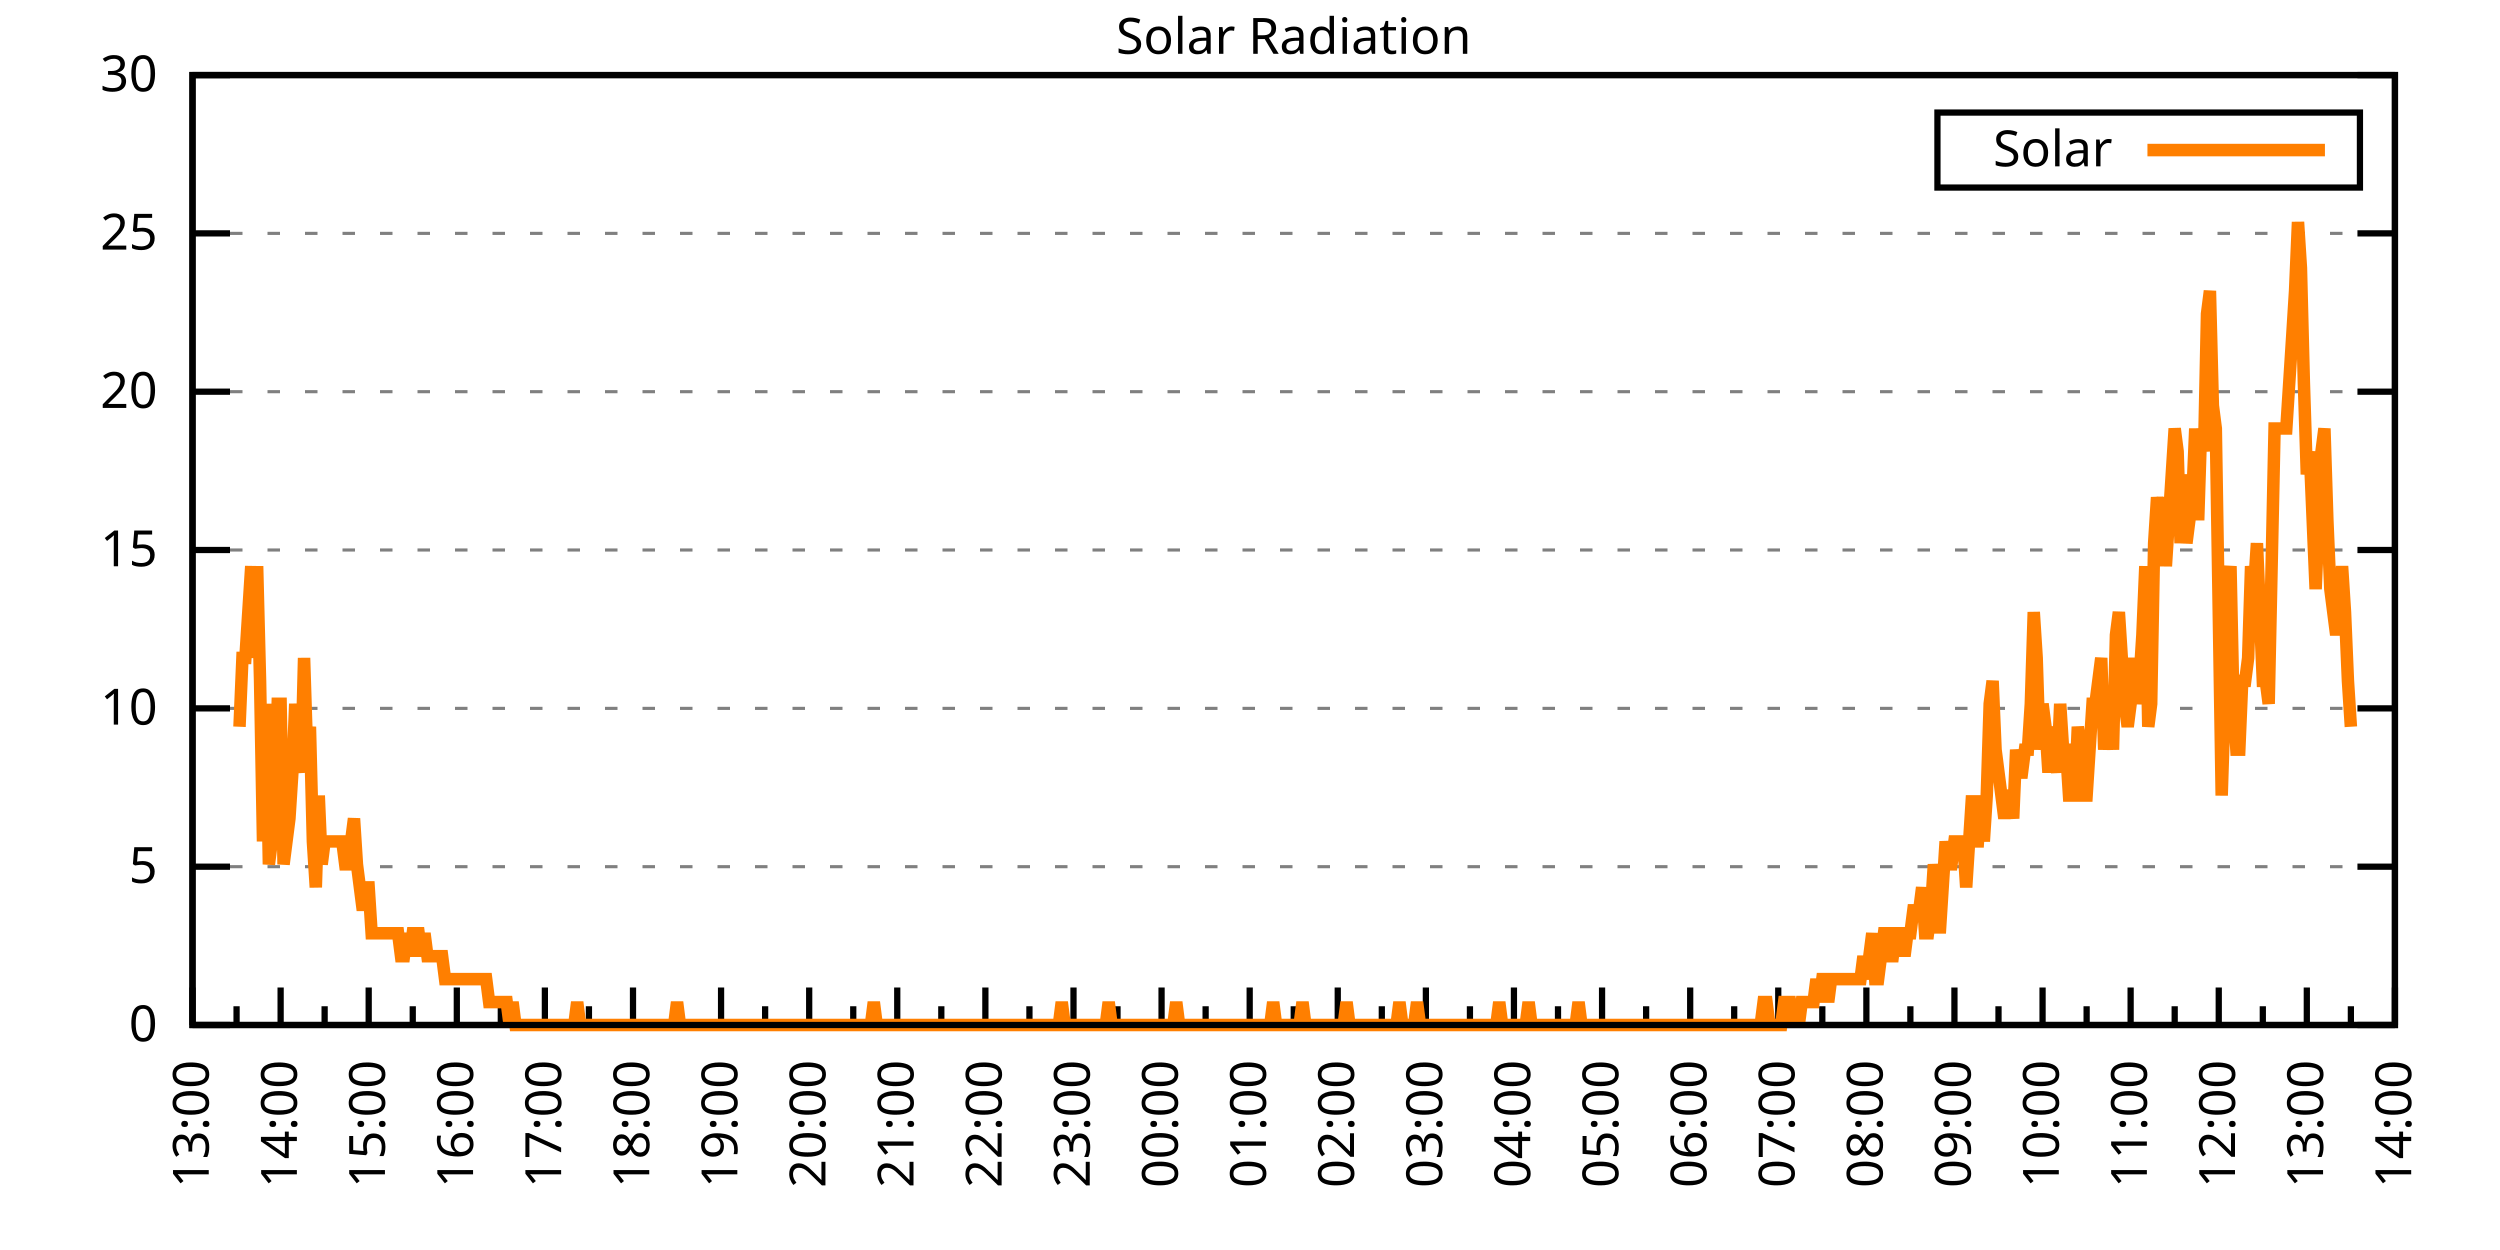
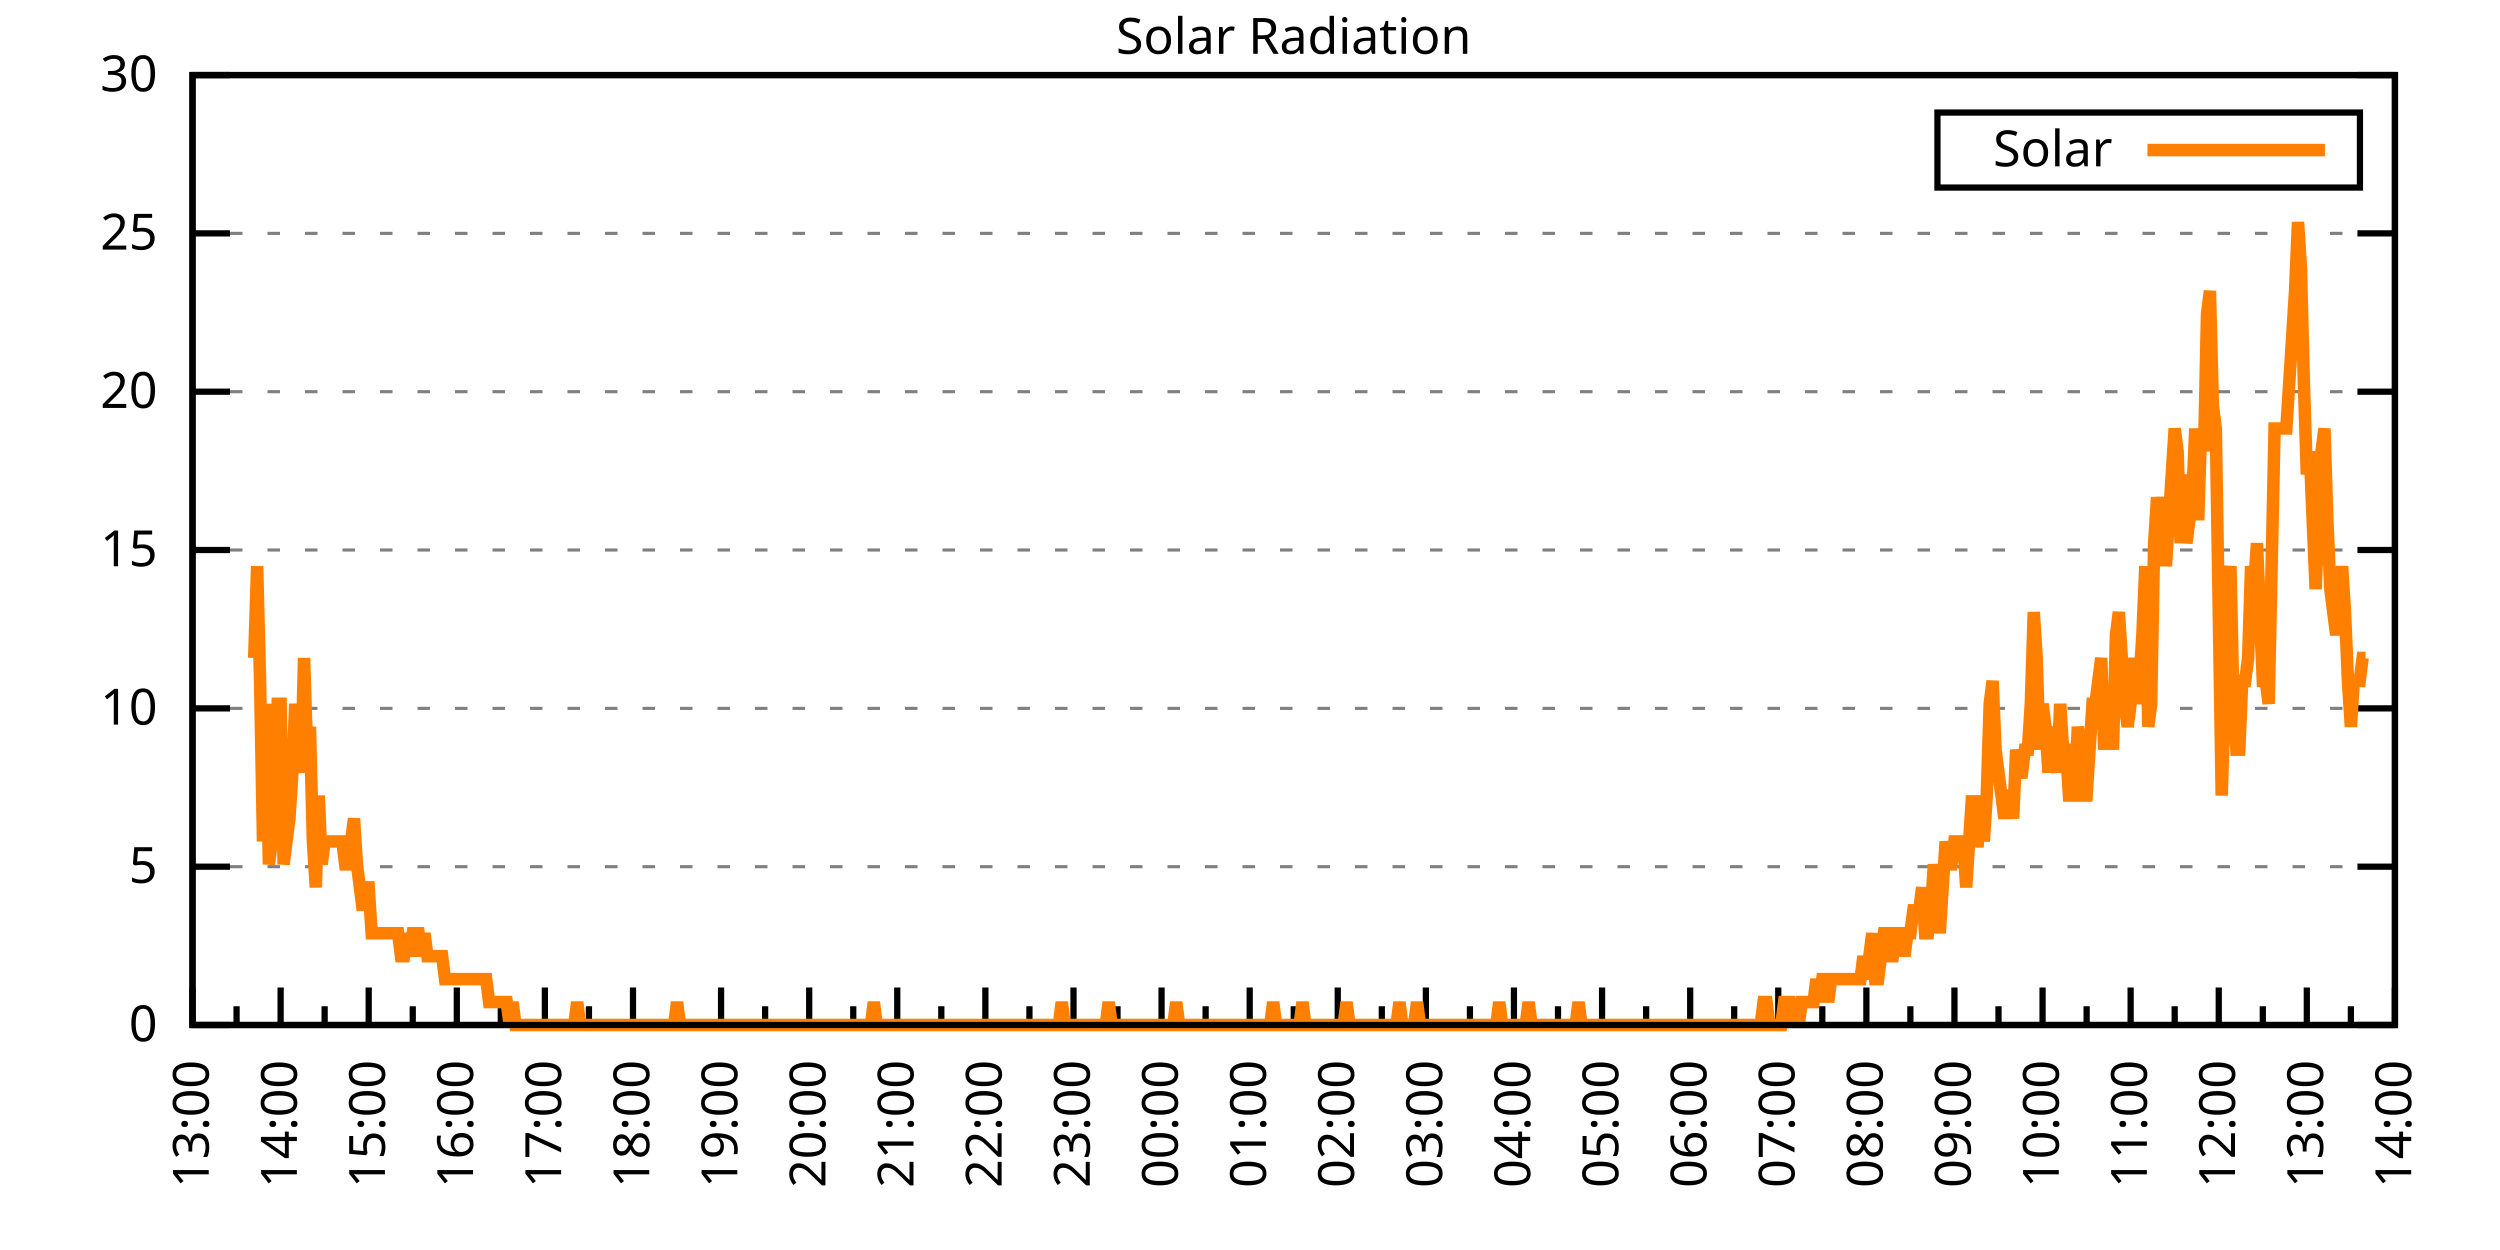
<svg xmlns="http://www.w3.org/2000/svg" xmlns:xlink="http://www.w3.org/1999/xlink" width="400" height="200" viewBox="0 0 400 200">
  <g id="gnuplot_canvas">
    <rect x="0" y="0" width="400" height="200" fill="none" />
    <defs>
      <circle id="gpDot" r="0.5" stroke-width="0.5" stroke="currentColor" />
      <path id="gpPt0" stroke-width="0.333" stroke="currentColor" d="M-1,0 h2 M0,-1 v2" />
      <path id="gpPt1" stroke-width="0.333" stroke="currentColor" d="M-1,-1 L1,1 M1,-1 L-1,1" />
      <path id="gpPt2" stroke-width="0.333" stroke="currentColor" d="M-1,0 L1,0 M0,-1 L0,1 M-1,-1 L1,1 M-1,1 L1,-1" />
      <rect id="gpPt3" stroke-width="0.333" stroke="currentColor" x="-1" y="-1" width="2" height="2" />
      <rect id="gpPt4" stroke-width="0.333" stroke="currentColor" fill="currentColor" x="-1" y="-1" width="2" height="2" />
      <circle id="gpPt5" stroke-width="0.333" stroke="currentColor" cx="0" cy="0" r="1" />
      <use xlink:href="#gpPt5" id="gpPt6" fill="currentColor" stroke="none" />
      <path id="gpPt7" stroke-width="0.333" stroke="currentColor" d="M0,-1.33 L-1.33,0.67 L1.33,0.67 z" />
      <use xlink:href="#gpPt7" id="gpPt8" fill="currentColor" stroke="none" />
      <use xlink:href="#gpPt7" id="gpPt9" stroke="currentColor" transform="rotate(180)" />
      <use xlink:href="#gpPt9" id="gpPt10" fill="currentColor" stroke="none" />
      <use xlink:href="#gpPt3" id="gpPt11" stroke="currentColor" transform="rotate(45)" />
      <use xlink:href="#gpPt11" id="gpPt12" fill="currentColor" stroke="none" />
      <path id="gpPt13" stroke-width="0.333" stroke="currentColor" d="M0,1.330 L1.265,0.411 L0.782,-1.067 L-0.782,-1.076 L-1.265,0.411 z" />
      <use xlink:href="#gpPt13" id="gpPt14" fill="currentColor" stroke="none" />
      <filter id="textbox" filterUnits="objectBoundingBox" x="0" y="0" height="1" width="1">
        <feFlood flood-color="white" flood-opacity="1" result="bgnd" />
        <feComposite in="SourceGraphic" in2="bgnd" operator="atop" />
      </filter>
      <filter id="greybox" filterUnits="objectBoundingBox" x="0" y="0" height="1" width="1">
        <feFlood flood-color="lightgrey" flood-opacity="1" result="grey" />
        <feComposite in="SourceGraphic" in2="grey" operator="atop" />
      </filter>
    </defs>
    <g fill="none" color="white" stroke="currentColor" stroke-width="1.00" stroke-linecap="butt" stroke-linejoin="miter">
</g>
    <g fill="none" color="black" stroke="currentColor" stroke-width="1.00" stroke-linecap="butt" stroke-linejoin="miter">
      <g stroke="none" shape-rendering="crispEdges">
        <polygon fill="rgb(255, 255, 255)" points="30.80,164.00 383.18,164.00 383.18,12.02 30.80,12.02 " />
      </g>
    </g>
    <g fill="none" color="black" stroke="currentColor" stroke-width="1.00" stroke-linecap="butt" stroke-linejoin="miter">
</g>
    <g fill="none" color="black" stroke="black" stroke-width="0.50" stroke-linecap="butt" stroke-linejoin="miter">
</g>
    <g fill="none" color="gray" stroke="currentColor" stroke-width="0.50" stroke-linecap="butt" stroke-linejoin="miter">
      <path stroke="gray" stroke-dasharray="2,4" class="gridline" d="M30.80,164.00 L383.19,164.00  " />
    </g>
    <g fill="none" color="gray" stroke="gray" stroke-width="1.00" stroke-linecap="butt" stroke-linejoin="miter">
</g>
    <g fill="none" color="black" stroke="currentColor" stroke-width="1.00" stroke-linecap="butt" stroke-linejoin="miter">
      <path stroke="black" d="M30.80,164.00 L36.80,164.00 M383.19,164.00 L377.19,164.00  " />
      <g transform="translate(25.20,166.60)" stroke="none" fill="black" font-family="Sans" font-size="8.00" text-anchor="end">
        <text>
          <tspan font-family="Sans"> 0</tspan>
        </text>
      </g>
    </g>
    <g fill="none" color="black" stroke="currentColor" stroke-width="1.00" stroke-linecap="butt" stroke-linejoin="miter">
</g>
    <g fill="none" color="black" stroke="black" stroke-width="0.50" stroke-linecap="butt" stroke-linejoin="miter">
</g>
    <g fill="none" color="gray" stroke="currentColor" stroke-width="0.50" stroke-linecap="butt" stroke-linejoin="miter">
      <path stroke="gray" stroke-dasharray="2,4" class="gridline" d="M30.80,138.67 L383.19,138.67  " />
    </g>
    <g fill="none" color="gray" stroke="gray" stroke-width="1.00" stroke-linecap="butt" stroke-linejoin="miter">
</g>
    <g fill="none" color="black" stroke="currentColor" stroke-width="1.00" stroke-linecap="butt" stroke-linejoin="miter">
      <path stroke="black" d="M30.80,138.67 L36.80,138.67 M383.19,138.67 L377.19,138.67  " />
      <g transform="translate(25.20,141.27)" stroke="none" fill="black" font-family="Sans" font-size="8.00" text-anchor="end">
        <text>
          <tspan font-family="Sans"> 5</tspan>
        </text>
      </g>
    </g>
    <g fill="none" color="black" stroke="currentColor" stroke-width="1.00" stroke-linecap="butt" stroke-linejoin="miter">
</g>
    <g fill="none" color="black" stroke="black" stroke-width="0.50" stroke-linecap="butt" stroke-linejoin="miter">
</g>
    <g fill="none" color="gray" stroke="currentColor" stroke-width="0.50" stroke-linecap="butt" stroke-linejoin="miter">
      <path stroke="gray" stroke-dasharray="2,4" class="gridline" d="M30.80,113.34 L383.19,113.34  " />
    </g>
    <g fill="none" color="gray" stroke="gray" stroke-width="1.00" stroke-linecap="butt" stroke-linejoin="miter">
</g>
    <g fill="none" color="black" stroke="currentColor" stroke-width="1.00" stroke-linecap="butt" stroke-linejoin="miter">
      <path stroke="black" d="M30.80,113.34 L36.80,113.34 M383.19,113.34 L377.19,113.34  " />
      <g transform="translate(25.20,115.94)" stroke="none" fill="black" font-family="Sans" font-size="8.00" text-anchor="end">
        <text>
          <tspan font-family="Sans"> 10</tspan>
        </text>
      </g>
    </g>
    <g fill="none" color="black" stroke="currentColor" stroke-width="1.00" stroke-linecap="butt" stroke-linejoin="miter">
</g>
    <g fill="none" color="black" stroke="black" stroke-width="0.50" stroke-linecap="butt" stroke-linejoin="miter">
</g>
    <g fill="none" color="gray" stroke="currentColor" stroke-width="0.50" stroke-linecap="butt" stroke-linejoin="miter">
      <path stroke="gray" stroke-dasharray="2,4" class="gridline" d="M30.80,88.00 L383.19,88.00  " />
    </g>
    <g fill="none" color="gray" stroke="gray" stroke-width="1.00" stroke-linecap="butt" stroke-linejoin="miter">
</g>
    <g fill="none" color="black" stroke="currentColor" stroke-width="1.00" stroke-linecap="butt" stroke-linejoin="miter">
      <path stroke="black" d="M30.80,88.00 L36.80,88.00 M383.19,88.00 L377.19,88.00  " />
      <g transform="translate(25.20,90.60)" stroke="none" fill="black" font-family="Sans" font-size="8.00" text-anchor="end">
        <text>
          <tspan font-family="Sans"> 15</tspan>
        </text>
      </g>
    </g>
    <g fill="none" color="black" stroke="currentColor" stroke-width="1.00" stroke-linecap="butt" stroke-linejoin="miter">
</g>
    <g fill="none" color="black" stroke="black" stroke-width="0.50" stroke-linecap="butt" stroke-linejoin="miter">
</g>
    <g fill="none" color="gray" stroke="currentColor" stroke-width="0.50" stroke-linecap="butt" stroke-linejoin="miter">
      <path stroke="gray" stroke-dasharray="2,4" class="gridline" d="M30.80,62.67 L383.19,62.67  " />
    </g>
    <g fill="none" color="gray" stroke="gray" stroke-width="1.00" stroke-linecap="butt" stroke-linejoin="miter">
</g>
    <g fill="none" color="black" stroke="currentColor" stroke-width="1.00" stroke-linecap="butt" stroke-linejoin="miter">
      <path stroke="black" d="M30.80,62.67 L36.80,62.67 M383.19,62.67 L377.19,62.67  " />
      <g transform="translate(25.20,65.27)" stroke="none" fill="black" font-family="Sans" font-size="8.00" text-anchor="end">
        <text>
          <tspan font-family="Sans"> 20</tspan>
        </text>
      </g>
    </g>
    <g fill="none" color="black" stroke="currentColor" stroke-width="1.00" stroke-linecap="butt" stroke-linejoin="miter">
</g>
    <g fill="none" color="black" stroke="black" stroke-width="0.50" stroke-linecap="butt" stroke-linejoin="miter">
</g>
    <g fill="none" color="gray" stroke="currentColor" stroke-width="0.50" stroke-linecap="butt" stroke-linejoin="miter">
      <path stroke="gray" stroke-dasharray="2,4" class="gridline" d="M30.80,37.34 L383.19,37.34  " />
    </g>
    <g fill="none" color="gray" stroke="gray" stroke-width="1.00" stroke-linecap="butt" stroke-linejoin="miter">
</g>
    <g fill="none" color="black" stroke="currentColor" stroke-width="1.00" stroke-linecap="butt" stroke-linejoin="miter">
      <path stroke="black" d="M30.80,37.34 L36.80,37.34 M383.19,37.34 L377.19,37.34  " />
      <g transform="translate(25.20,39.94)" stroke="none" fill="black" font-family="Sans" font-size="8.00" text-anchor="end">
        <text>
          <tspan font-family="Sans"> 25</tspan>
        </text>
      </g>
    </g>
    <g fill="none" color="black" stroke="currentColor" stroke-width="1.00" stroke-linecap="butt" stroke-linejoin="miter">
</g>
    <g fill="none" color="black" stroke="black" stroke-width="0.50" stroke-linecap="butt" stroke-linejoin="miter">
</g>
    <g fill="none" color="gray" stroke="currentColor" stroke-width="0.50" stroke-linecap="butt" stroke-linejoin="miter">
      <path stroke="gray" stroke-dasharray="2,4" class="gridline" d="M30.80,12.01 L383.19,12.01  " />
    </g>
    <g fill="none" color="gray" stroke="gray" stroke-width="1.00" stroke-linecap="butt" stroke-linejoin="miter">
</g>
    <g fill="none" color="black" stroke="currentColor" stroke-width="1.00" stroke-linecap="butt" stroke-linejoin="miter">
      <path stroke="black" d="M30.80,12.01 L36.80,12.01 M383.19,12.01 L377.19,12.01  " />
      <g transform="translate(25.20,14.61)" stroke="none" fill="black" font-family="Sans" font-size="8.00" text-anchor="end">
        <text>
          <tspan font-family="Sans"> 30</tspan>
        </text>
      </g>
    </g>
    <g fill="none" color="black" stroke="currentColor" stroke-width="1.00" stroke-linecap="butt" stroke-linejoin="miter">
      <path stroke="black" d="M30.80,164.00 L30.80,158.00  " />
      <g transform="translate(33.40,169.60) rotate(270)" stroke="none" fill="black" font-family="Sans" font-size="8.00" text-anchor="end">
        <text>
          <tspan font-family="Sans">13:00</tspan>
        </text>
      </g>
    </g>
    <g fill="none" color="black" stroke="currentColor" stroke-width="1.00" stroke-linecap="butt" stroke-linejoin="miter">
      <path stroke="black" d="M37.85,164.00 L37.85,161.00 M44.90,164.00 L44.90,158.00  " />
      <g transform="translate(47.50,169.60) rotate(270)" stroke="none" fill="black" font-family="Sans" font-size="8.00" text-anchor="end">
        <text>
          <tspan font-family="Sans">14:00</tspan>
        </text>
      </g>
    </g>
    <g fill="none" color="black" stroke="currentColor" stroke-width="1.00" stroke-linecap="butt" stroke-linejoin="miter">
      <path stroke="black" d="M51.94,164.00 L51.94,161.00 M58.99,164.00 L58.99,158.00  " />
      <g transform="translate(61.59,169.60) rotate(270)" stroke="none" fill="black" font-family="Sans" font-size="8.00" text-anchor="end">
        <text>
          <tspan font-family="Sans">15:00</tspan>
        </text>
      </g>
    </g>
    <g fill="none" color="black" stroke="currentColor" stroke-width="1.00" stroke-linecap="butt" stroke-linejoin="miter">
      <path stroke="black" d="M66.04,164.00 L66.04,161.00 M73.09,164.00 L73.09,158.00  " />
      <g transform="translate(75.69,169.60) rotate(270)" stroke="none" fill="black" font-family="Sans" font-size="8.00" text-anchor="end">
        <text>
          <tspan font-family="Sans">16:00</tspan>
        </text>
      </g>
    </g>
    <g fill="none" color="black" stroke="currentColor" stroke-width="1.00" stroke-linecap="butt" stroke-linejoin="miter">
      <path stroke="black" d="M80.13,164.00 L80.13,161.00 M87.18,164.00 L87.18,158.00  " />
      <g transform="translate(89.78,169.60) rotate(270)" stroke="none" fill="black" font-family="Sans" font-size="8.00" text-anchor="end">
        <text>
          <tspan font-family="Sans">17:00</tspan>
        </text>
      </g>
    </g>
    <g fill="none" color="black" stroke="currentColor" stroke-width="1.00" stroke-linecap="butt" stroke-linejoin="miter">
      <path stroke="black" d="M94.23,164.00 L94.23,161.00 M101.28,164.00 L101.28,158.00  " />
      <g transform="translate(103.88,169.60) rotate(270)" stroke="none" fill="black" font-family="Sans" font-size="8.00" text-anchor="end">
        <text>
          <tspan font-family="Sans">18:00</tspan>
        </text>
      </g>
    </g>
    <g fill="none" color="black" stroke="currentColor" stroke-width="1.00" stroke-linecap="butt" stroke-linejoin="miter">
      <path stroke="black" d="M108.33,164.00 L108.33,161.00 M115.37,164.00 L115.37,158.00  " />
      <g transform="translate(117.97,169.60) rotate(270)" stroke="none" fill="black" font-family="Sans" font-size="8.00" text-anchor="end">
        <text>
          <tspan font-family="Sans">19:00</tspan>
        </text>
      </g>
    </g>
    <g fill="none" color="black" stroke="currentColor" stroke-width="1.00" stroke-linecap="butt" stroke-linejoin="miter">
      <path stroke="black" d="M122.42,164.00 L122.42,161.00 M129.47,164.00 L129.47,158.00  " />
      <g transform="translate(132.07,169.60) rotate(270)" stroke="none" fill="black" font-family="Sans" font-size="8.00" text-anchor="end">
        <text>
          <tspan font-family="Sans">20:00</tspan>
        </text>
      </g>
    </g>
    <g fill="none" color="black" stroke="currentColor" stroke-width="1.00" stroke-linecap="butt" stroke-linejoin="miter">
      <path stroke="black" d="M136.52,164.00 L136.52,161.00 M143.56,164.00 L143.56,158.00  " />
      <g transform="translate(146.16,169.60) rotate(270)" stroke="none" fill="black" font-family="Sans" font-size="8.00" text-anchor="end">
        <text>
          <tspan font-family="Sans">21:00</tspan>
        </text>
      </g>
    </g>
    <g fill="none" color="black" stroke="currentColor" stroke-width="1.00" stroke-linecap="butt" stroke-linejoin="miter">
      <path stroke="black" d="M150.61,164.00 L150.61,161.00 M157.66,164.00 L157.66,158.00  " />
      <g transform="translate(160.26,169.60) rotate(270)" stroke="none" fill="black" font-family="Sans" font-size="8.00" text-anchor="end">
        <text>
          <tspan font-family="Sans">22:00</tspan>
        </text>
      </g>
    </g>
    <g fill="none" color="black" stroke="currentColor" stroke-width="1.00" stroke-linecap="butt" stroke-linejoin="miter">
      <path stroke="black" d="M164.71,164.00 L164.71,161.00 M171.76,164.00 L171.76,158.00  " />
      <g transform="translate(174.36,169.60) rotate(270)" stroke="none" fill="black" font-family="Sans" font-size="8.00" text-anchor="end">
        <text>
          <tspan font-family="Sans">23:00</tspan>
        </text>
      </g>
    </g>
    <g fill="none" color="black" stroke="currentColor" stroke-width="1.00" stroke-linecap="butt" stroke-linejoin="miter">
      <path stroke="black" d="M178.80,164.00 L178.80,161.00 M185.85,164.00 L185.85,158.00  " />
      <g transform="translate(188.45,169.60) rotate(270)" stroke="none" fill="black" font-family="Sans" font-size="8.00" text-anchor="end">
        <text>
          <tspan font-family="Sans">00:00</tspan>
        </text>
      </g>
    </g>
    <g fill="none" color="black" stroke="currentColor" stroke-width="1.00" stroke-linecap="butt" stroke-linejoin="miter">
      <path stroke="black" d="M192.90,164.00 L192.90,161.00 M199.95,164.00 L199.95,158.00  " />
      <g transform="translate(202.55,169.60) rotate(270)" stroke="none" fill="black" font-family="Sans" font-size="8.00" text-anchor="end">
        <text>
          <tspan font-family="Sans">01:00</tspan>
        </text>
      </g>
    </g>
    <g fill="none" color="black" stroke="currentColor" stroke-width="1.00" stroke-linecap="butt" stroke-linejoin="miter">
      <path stroke="black" d="M207.00,164.00 L207.00,161.00 M214.04,164.00 L214.04,158.00  " />
      <g transform="translate(216.64,169.60) rotate(270)" stroke="none" fill="black" font-family="Sans" font-size="8.00" text-anchor="end">
        <text>
          <tspan font-family="Sans">02:00</tspan>
        </text>
      </g>
    </g>
    <g fill="none" color="black" stroke="currentColor" stroke-width="1.00" stroke-linecap="butt" stroke-linejoin="miter">
      <path stroke="black" d="M221.09,164.00 L221.09,161.00 M228.14,164.00 L228.14,158.00  " />
      <g transform="translate(230.74,169.60) rotate(270)" stroke="none" fill="black" font-family="Sans" font-size="8.00" text-anchor="end">
        <text>
          <tspan font-family="Sans">03:00</tspan>
        </text>
      </g>
    </g>
    <g fill="none" color="black" stroke="currentColor" stroke-width="1.00" stroke-linecap="butt" stroke-linejoin="miter">
      <path stroke="black" d="M235.19,164.00 L235.19,161.00 M242.23,164.00 L242.23,158.00  " />
      <g transform="translate(244.83,169.60) rotate(270)" stroke="none" fill="black" font-family="Sans" font-size="8.00" text-anchor="end">
        <text>
          <tspan font-family="Sans">04:00</tspan>
        </text>
      </g>
    </g>
    <g fill="none" color="black" stroke="currentColor" stroke-width="1.00" stroke-linecap="butt" stroke-linejoin="miter">
      <path stroke="black" d="M249.28,164.00 L249.28,161.00 M256.33,164.00 L256.33,158.00  " />
      <g transform="translate(258.93,169.60) rotate(270)" stroke="none" fill="black" font-family="Sans" font-size="8.00" text-anchor="end">
        <text>
          <tspan font-family="Sans">05:00</tspan>
        </text>
      </g>
    </g>
    <g fill="none" color="black" stroke="currentColor" stroke-width="1.00" stroke-linecap="butt" stroke-linejoin="miter">
      <path stroke="black" d="M263.38,164.00 L263.38,161.00 M270.43,164.00 L270.43,158.00  " />
      <g transform="translate(273.03,169.60) rotate(270)" stroke="none" fill="black" font-family="Sans" font-size="8.00" text-anchor="end">
        <text>
          <tspan font-family="Sans">06:00</tspan>
        </text>
      </g>
    </g>
    <g fill="none" color="black" stroke="currentColor" stroke-width="1.00" stroke-linecap="butt" stroke-linejoin="miter">
      <path stroke="black" d="M277.47,164.00 L277.47,161.00 M284.52,164.00 L284.52,158.00  " />
      <g transform="translate(287.12,169.60) rotate(270)" stroke="none" fill="black" font-family="Sans" font-size="8.00" text-anchor="end">
        <text>
          <tspan font-family="Sans">07:00</tspan>
        </text>
      </g>
    </g>
    <g fill="none" color="black" stroke="currentColor" stroke-width="1.00" stroke-linecap="butt" stroke-linejoin="miter">
      <path stroke="black" d="M291.57,164.00 L291.57,161.00 M298.62,164.00 L298.62,158.00  " />
      <g transform="translate(301.22,169.60) rotate(270)" stroke="none" fill="black" font-family="Sans" font-size="8.00" text-anchor="end">
        <text>
          <tspan font-family="Sans">08:00</tspan>
        </text>
      </g>
    </g>
    <g fill="none" color="black" stroke="currentColor" stroke-width="1.00" stroke-linecap="butt" stroke-linejoin="miter">
      <path stroke="black" d="M305.66,164.00 L305.66,161.00 M312.71,164.00 L312.71,158.00  " />
      <g transform="translate(315.31,169.60) rotate(270)" stroke="none" fill="black" font-family="Sans" font-size="8.00" text-anchor="end">
        <text>
          <tspan font-family="Sans">09:00</tspan>
        </text>
      </g>
    </g>
    <g fill="none" color="black" stroke="currentColor" stroke-width="1.00" stroke-linecap="butt" stroke-linejoin="miter">
      <path stroke="black" d="M319.76,164.00 L319.76,161.00 M326.81,164.00 L326.81,158.00  " />
      <g transform="translate(329.41,169.60) rotate(270)" stroke="none" fill="black" font-family="Sans" font-size="8.00" text-anchor="end">
        <text>
          <tspan font-family="Sans">10:00</tspan>
        </text>
      </g>
    </g>
    <g fill="none" color="black" stroke="currentColor" stroke-width="1.00" stroke-linecap="butt" stroke-linejoin="miter">
      <path stroke="black" d="M333.86,164.00 L333.86,161.00 M340.90,164.00 L340.90,158.00  " />
      <g transform="translate(343.50,169.60) rotate(270)" stroke="none" fill="black" font-family="Sans" font-size="8.00" text-anchor="end">
        <text>
          <tspan font-family="Sans">11:00</tspan>
        </text>
      </g>
    </g>
    <g fill="none" color="black" stroke="currentColor" stroke-width="1.00" stroke-linecap="butt" stroke-linejoin="miter">
      <path stroke="black" d="M347.95,164.00 L347.95,161.00 M355.00,164.00 L355.00,158.00  " />
      <g transform="translate(357.60,169.60) rotate(270)" stroke="none" fill="black" font-family="Sans" font-size="8.00" text-anchor="end">
        <text>
          <tspan font-family="Sans">12:00</tspan>
        </text>
      </g>
    </g>
    <g fill="none" color="black" stroke="currentColor" stroke-width="1.00" stroke-linecap="butt" stroke-linejoin="miter">
      <path stroke="black" d="M362.05,164.00 L362.05,161.00 M369.09,164.00 L369.09,158.00  " />
      <g transform="translate(371.69,169.60) rotate(270)" stroke="none" fill="black" font-family="Sans" font-size="8.00" text-anchor="end">
        <text>
          <tspan font-family="Sans">13:00</tspan>
        </text>
      </g>
    </g>
    <g fill="none" color="black" stroke="currentColor" stroke-width="1.00" stroke-linecap="butt" stroke-linejoin="miter">
      <path stroke="black" d="M376.14,164.00 L376.14,161.00 M383.19,164.00 L383.19,158.00  " />
      <g transform="translate(385.79,169.60) rotate(270)" stroke="none" fill="black" font-family="Sans" font-size="8.00" text-anchor="end">
        <text>
          <tspan font-family="Sans">14:00</tspan>
        </text>
      </g>
    </g>
    <g fill="none" color="black" stroke="currentColor" stroke-width="1.00" stroke-linecap="butt" stroke-linejoin="miter">
</g>
    <g fill="none" color="black" stroke="currentColor" stroke-width="1.00" stroke-linecap="butt" stroke-linejoin="miter">
      <path stroke="black" d="M30.80,12.01 L30.80,164.00 L383.19,164.00 L383.19,12.01 L30.80,12.01 Z  " />
    </g>
    <g fill="none" color="black" stroke="currentColor" stroke-width="1.00" stroke-linecap="butt" stroke-linejoin="miter">
      <g transform="translate(6.80,88.01) rotate(270)" stroke="none" fill="black" font-family="Sans" font-size="8.00" text-anchor="middle">
        <text />
      </g>
    </g>
    <g fill="none" color="black" stroke="currentColor" stroke-width="1.00" stroke-linecap="butt" stroke-linejoin="miter">
</g>
    <g fill="none" color="black" stroke="currentColor" stroke-width="1.00" stroke-linecap="butt" stroke-linejoin="miter">
      <path stroke="black" d="M309.99,30.01 L309.99,18.01 L377.59,18.01 L377.59,30.01 L309.99,30.01 Z  " />
    </g>
    <g id="Solar_Radiation_plot_1">
      <g fill="none" color="white" stroke="black" stroke-width="2.00" stroke-linecap="butt" stroke-linejoin="miter">
</g>
      <g fill="none" color="black" stroke="currentColor" stroke-width="2.00" stroke-linecap="butt" stroke-linejoin="miter">
        <g transform="translate(337.99,26.61)" stroke="none" fill="black" font-family="Sans" font-size="8.00" text-anchor="end">
          <text>
            <tspan font-family="Sans">Solar</tspan>
          </text>
        </g>
      </g>
      <g fill="none" color="black" stroke="currentColor" stroke-width="2.00" stroke-linecap="butt" stroke-linejoin="miter">
-         <path stroke="rgb(255, 127,   0)" d="M343.59,24.01 L371.99,24.01 M38.32,116.28 L38.79,105.27 L39.26,105.27 L39.73,97.93 L40.20,90.59 L40.67,105.27   L41.14,90.59 L41.61,108.94 L42.08,134.63 L42.55,112.61 L43.02,138.30 L43.49,134.63 L43.96,127.29 L44.43,112.61   L44.90,112.61 L45.37,138.30 L45.84,134.63 L46.31,130.96 L46.78,123.62 L47.24,112.61 L47.71,119.95 L48.18,123.62   L48.65,105.27 L49.12,119.95 L49.59,116.28 L50.06,134.63 L50.53,141.98 L51.00,127.29 L51.47,138.30 L51.94,134.63   L52.41,134.63 L52.88,134.63 L53.35,134.63 L53.82,134.63 L54.29,134.63 L54.76,134.63 L55.23,138.30 L55.70,138.30   L56.17,134.63 L56.64,130.96 L57.11,138.30 L57.58,141.98 L58.05,145.65 L58.52,141.98 L58.99,141.98 L59.46,149.32   L59.93,149.32 L60.40,149.32 L60.87,149.32 L61.34,149.32 L61.81,149.32 L62.28,149.32 L62.75,149.32 L63.22,149.32   L63.69,149.32 L64.16,152.99 L64.63,152.99 L65.10,149.32 L65.57,152.99 L66.04,149.32 L66.51,149.32 L66.98,149.32   L67.45,152.99 L67.92,149.32 L68.39,152.99 L68.86,152.99 L69.33,152.99 L69.80,152.99 L70.27,152.99 L70.74,152.99   L71.21,156.66 L71.68,156.66 L72.15,156.66 L72.62,156.66 L73.09,156.66 L73.56,156.66 L74.03,156.66 L74.50,156.66   L74.97,156.66 L75.44,156.66 L75.91,156.66 L76.38,156.66 L76.85,156.66 L77.32,156.66 L77.79,156.66 L78.26,160.33   L78.73,160.33 L79.19,160.33 L79.66,160.33 L80.13,160.33 L80.60,160.33 L81.07,160.33 L81.54,164.00 L82.01,160.33   L82.48,164.00 L82.95,164.00 L83.42,164.00 L83.89,164.00 L84.36,164.00 L84.83,164.00 L85.30,164.00 L85.77,164.00   L86.24,164.00 L86.71,164.00 L87.18,164.00 L87.65,164.00 L88.12,164.00 L88.59,164.00 L89.06,164.00 L89.53,164.00   L90.00,164.00 L90.47,164.00 L90.94,164.00 L91.41,164.00 L91.88,164.00 L92.35,160.33 L92.82,164.00 L93.29,164.00   L93.76,164.00 L94.23,164.00 L94.70,164.00 L95.17,164.00 L95.64,164.00 L96.11,164.00 L96.58,164.00 L97.05,164.00   L97.52,164.00 L97.99,164.00 L98.46,164.00 L98.93,164.00 L99.40,164.00 L99.87,164.00 L100.34,164.00 L100.81,164.00   L101.28,164.00 L101.75,164.00 L102.22,164.00 L102.69,164.00 L103.16,164.00 L103.63,164.00 L104.10,164.00 L104.57,164.00   L105.04,164.00 L105.51,164.00 L105.98,164.00 L106.45,164.00 L106.92,164.00 L107.39,164.00 L107.86,164.00 L108.33,160.33   L108.80,164.00 L109.27,164.00 L109.74,164.00 L110.21,164.00 L110.68,164.00 L111.14,164.00 L111.61,164.00 L112.08,164.00   L112.55,164.00 L113.02,164.00 L113.49,164.00 L113.96,164.00 L114.43,164.00 L114.90,164.00 L115.37,164.00 L115.84,164.00   L116.31,164.00 L116.78,164.00 L117.25,164.00 L117.72,164.00 L118.19,164.00 L118.66,164.00 L119.13,164.00 L119.60,164.00   L120.07,164.00 L120.54,164.00 L121.01,164.00 L121.48,164.00 L121.95,164.00 L122.42,164.00 L122.89,164.00 L123.36,164.00   L123.83,164.00 L124.30,164.00 L124.77,164.00 L125.24,164.00 L125.71,164.00 L126.18,164.00 L126.65,164.00 L127.12,164.00   L127.59,164.00 L128.06,164.00 L128.53,164.00 L129.00,164.00 L129.47,164.00 L129.94,164.00 L130.41,164.00 L130.88,164.00   L131.35,164.00 L131.82,164.00 L132.29,164.00 L132.76,164.00 L133.23,164.00 L133.70,164.00 L134.17,164.00 L134.64,164.00   L135.11,164.00 L135.58,164.00 L136.05,164.00 L136.52,164.00 L136.99,164.00 L137.46,164.00 L137.93,164.00 L138.40,164.00   L138.87,164.00 L139.34,164.00 L139.81,160.33 L140.28,164.00 L140.75,164.00 L141.22,164.00 L141.69,164.00 L142.16,164.00   L142.63,164.00 L143.09,164.00 L143.56,164.00 L144.03,164.00 L144.50,164.00 L144.97,164.00 L145.44,164.00 L145.91,164.00   L146.38,164.00 L146.85,164.00 L147.32,164.00 L147.79,164.00 L148.26,164.00 L148.73,164.00 L149.20,164.00 L149.67,164.00   L150.14,164.00 L150.61,164.00 L151.08,164.00 L151.55,164.00 L152.02,164.00 L152.49,164.00 L152.96,164.00 L153.43,164.00   L153.90,164.00 L154.37,164.00 L154.84,164.00 L155.31,164.00 L155.78,164.00 L156.25,164.00 L156.72,164.00 L157.19,164.00   L157.66,164.00 L158.13,164.00 L158.60,164.00 L159.07,164.00 L159.54,164.00 L160.01,164.00 L160.48,164.00 L160.95,164.00   L161.42,164.00 L161.89,164.00 L162.36,164.00 L162.83,164.00 L163.30,164.00 L163.77,164.00 L164.24,164.00 L164.71,164.00   L165.18,164.00 L165.65,164.00 L166.12,164.00 L166.59,164.00 L167.06,164.00 L167.53,164.00 L168.00,164.00 L168.47,164.00   L168.94,164.00 L169.41,164.00 L169.88,160.33 L170.35,164.00 L170.82,164.00 L171.29,164.00 L171.76,164.00 L172.23,164.00   L172.70,164.00 L173.17,164.00 L173.64,164.00 L174.11,164.00 L174.58,164.00 L175.04,164.00 L175.51,164.00 L175.98,164.00   L176.45,164.00 L176.92,164.00 L177.39,160.33 L177.86,164.00 L178.33,164.00 L178.80,164.00 L179.27,164.00 L179.74,164.00   L180.21,164.00 L180.68,164.00 L181.15,164.00 L181.62,164.00 L182.09,164.00 L182.56,164.00 L183.03,164.00 L183.50,164.00   L183.97,164.00 L184.44,164.00 L184.91,164.00 L185.38,164.00 L185.85,164.00 L186.32,164.00 L186.79,164.00 L187.26,164.00   L187.73,164.00 L188.20,160.33 L188.67,164.00 L189.14,164.00 L189.61,164.00 L190.08,164.00 L190.55,164.00 L191.02,164.00   L191.49,164.00 L191.96,164.00 L192.43,164.00 L192.90,164.00 L193.37,164.00 L193.84,164.00 L194.31,164.00 L194.78,164.00   L195.25,164.00 L195.72,164.00 L196.19,164.00 L196.66,164.00 L197.13,164.00 L197.60,164.00 L198.07,164.00 L198.54,164.00   L199.01,164.00 L199.48,164.00 L199.95,164.00 L200.42,164.00 L200.89,164.00 L201.36,164.00 L201.83,164.00 L202.30,164.00   L202.77,164.00 L203.24,164.00 L203.71,160.33 L204.18,164.00 L204.65,164.00 L205.12,164.00 L205.59,164.00 L206.06,164.00   L206.53,164.00 L207.00,164.00 L207.46,164.00 L207.93,164.00 L208.40,160.33 L208.87,164.00 L209.34,164.00 L209.81,164.00   L210.28,164.00 L210.75,164.00 L211.22,164.00 L211.69,164.00 L212.16,164.00 L212.63,164.00 L213.10,164.00 L213.57,164.00   L214.04,164.00 L214.51,164.00 L214.98,164.00 L215.45,160.33 L215.92,164.00 L216.39,164.00 L216.86,164.00 L217.33,164.00   L217.80,164.00 L218.27,164.00 L218.74,164.00 L219.21,164.00 L219.68,164.00 L220.15,164.00 L220.62,164.00 L221.09,164.00   L221.56,164.00 L222.03,164.00 L222.50,164.00 L222.97,164.00 L223.44,164.00 L223.91,160.33 L224.38,164.00 L224.85,164.00   L225.32,164.00 L225.79,164.00 L226.26,164.00 L226.73,160.33 L227.20,164.00 L227.67,164.00 L228.14,164.00 L228.61,164.00   L229.08,164.00 L229.55,164.00 L230.02,164.00 L230.49,164.00 L230.96,164.00 L231.43,164.00 L231.90,164.00 L232.37,164.00   L232.84,164.00 L233.31,164.00 L233.78,164.00 L234.25,164.00 L234.72,164.00 L235.19,164.00 L235.66,164.00 L236.13,164.00   L236.60,164.00 L237.07,164.00 L237.54,164.00 L238.01,164.00 L238.48,164.00 L238.95,164.00 L239.41,164.00 L239.88,160.33   L240.35,164.00 L240.82,164.00 L241.29,164.00 L241.76,164.00 L242.23,164.00 L242.70,164.00 L243.17,164.00 L243.64,164.00   L244.11,164.00 L244.58,160.33 L245.05,164.00 L245.52,164.00 L245.99,164.00 L246.46,164.00 L246.93,164.00 L247.40,164.00   L247.87,164.00 L248.34,164.00 L248.81,164.00 L249.28,164.00 L249.75,164.00 L250.22,164.00 L250.69,164.00 L251.16,164.00   L251.63,164.00 L252.10,164.00 L252.57,160.33 L253.04,164.00 L253.51,164.00 L253.98,164.00 L254.45,164.00 L254.92,164.00   L255.39,164.00 L255.86,164.00 L256.33,164.00 L256.80,164.00 L257.27,164.00 L257.74,164.00 L258.21,164.00 L258.68,164.00   L259.15,164.00 L259.62,164.00 L260.09,164.00 L260.56,164.00 L261.03,164.00 L261.50,164.00 L261.97,164.00 L262.44,164.00   L262.91,164.00 L263.38,164.00 L263.85,164.00 L264.32,164.00 L264.79,164.00 L265.26,164.00 L265.73,164.00 L266.20,164.00   L266.67,164.00 L267.14,164.00 L267.61,164.00 L268.08,164.00 L268.55,164.00 L269.02,164.00 L269.49,164.00 L269.96,164.00   L270.43,164.00 L270.90,164.00 L271.36,164.00 L271.83,164.00 L272.30,164.00 L272.77,164.00 L273.24,164.00 L273.71,164.00   L274.18,164.00 L274.65,164.00 L275.12,164.00 L275.59,164.00 L276.06,164.00 L276.53,164.00 L277.00,164.00 L277.47,164.00   L277.94,164.00 L278.41,164.00 L278.88,164.00 L279.35,164.00 L279.82,164.00 L280.29,164.00 L280.76,164.00 L281.23,164.00   L281.70,164.00 L282.17,160.33 L282.64,160.33 L283.11,164.00 L283.58,164.00 L284.05,164.00 L284.52,164.00 L284.99,164.00   L285.46,160.33 L285.93,160.33 L286.40,160.33 L286.87,164.00 L287.34,160.33 L287.81,164.00 L288.28,160.33 L288.75,160.33   L289.22,160.33 L289.69,160.33 L290.16,160.33 L290.63,156.66 L291.10,160.33 L291.57,156.66 L292.04,156.66 L292.51,160.33   L292.98,156.66 L293.45,156.66 L293.92,156.66 L294.39,156.66 L294.86,156.66 L295.33,156.66 L295.80,156.66 L296.27,156.66   L296.74,156.66 L297.21,156.66 L297.68,156.66 L298.15,152.99 L298.62,156.66 L299.09,152.99 L299.56,149.32 L300.03,156.66   L300.50,156.66 L300.97,152.99 L301.44,149.32 L301.91,149.32 L302.38,152.99 L302.85,152.99 L303.31,149.32 L303.78,149.32   L304.25,149.32 L304.72,152.99 L305.19,149.32 L305.66,149.32 L306.13,145.65 L306.60,145.65 L307.07,145.65 L307.54,141.98   L308.01,149.32 L308.48,149.32 L308.95,145.65 L309.42,138.30 L309.89,141.98 L310.36,149.32 L310.83,141.98 L311.30,134.63   L311.77,138.30 L312.24,138.30 L312.71,134.63 L313.18,134.63 L313.65,134.63 L314.12,134.63 L314.59,141.98 L315.06,134.63   L315.53,127.29 L316.00,134.63 L316.47,134.63 L316.94,127.29 L317.41,134.63 L317.88,127.29 L318.35,112.61 L318.82,108.94   L319.29,119.95 L319.76,123.62 L320.23,127.29 L320.70,130.96 L321.17,127.29 L321.64,127.29 L322.11,130.96 L322.58,119.95   L323.05,123.62 L323.52,123.62 L323.99,119.95 L324.46,119.95 L324.93,112.61 L325.40,97.93 L325.87,105.27 L326.34,119.95   L326.81,112.61 L327.28,116.28 L327.75,123.62 L328.22,116.28 L328.69,119.95 L329.16,123.62 L329.63,112.61 L330.10,119.95   L330.57,119.95 L331.04,127.29 L331.51,127.29 L331.98,127.29 L332.45,116.28 L332.92,119.95 L333.39,127.29 L333.86,127.29   L334.33,119.95 L334.80,112.61 L335.26,112.61 L335.73,108.94 L336.20,105.27 L336.67,119.95 L337.14,112.61 L337.61,112.61   L338.08,119.95 L338.55,101.60 L339.02,97.93 L339.49,105.27 L339.96,112.61 L340.43,116.28 L340.90,112.61 L341.37,105.27   L341.84,112.61 L342.31,108.94 L342.78,101.60 L343.25,90.59 L343.72,116.28 L344.19,112.61 L344.66,86.91 L345.13,79.57   L345.60,83.24 L346.07,79.57 L346.54,90.59 L347.01,83.24 L347.48,75.90 L347.95,68.56 L348.42,72.23 L348.89,86.91   L349.36,75.90 L349.83,86.91 L350.30,83.24 L350.77,79.57 L351.24,68.56 L351.71,83.24 L352.18,68.56 L352.65,72.23   L353.12,50.21 L353.59,46.54 L354.06,64.89 L354.53,68.56 L355.00,97.93 L355.47,127.29 L355.94,112.61 L356.41,94.26   L356.88,90.59 L357.35,112.61 L357.82,119.95 L358.29,119.95 L358.76,108.94 L359.23,108.94 L359.70,105.27 L360.17,90.59   L360.64,94.26 L361.11,86.91 L361.58,97.93 L362.05,108.94 L362.52,108.94 L362.99,112.61 L363.46,90.59 L363.93,68.56   L364.40,68.56 L364.87,68.56 L365.34,68.56 L365.81,68.56 L366.28,61.22 L366.75,53.88 L367.21,46.54 L367.68,35.52   L368.15,42.87 L368.62,61.22 L369.09,75.90 L369.56,72.23 L370.03,83.24 L370.50,94.26 L370.97,83.24 L371.44,72.23   L371.91,68.56 L372.38,83.24 L372.85,94.26 L373.32,97.93 L373.79,101.60 L374.26,97.93 L374.73,90.59 L375.20,97.93   L375.67,108.94 L376.14,116.28  " />
+         <path stroke="rgb(255, 127,   0)" d="M343.59,24.01 L371.99,24.01 M40.67,105.27 L41.14,90.59 L41.61,108.94 L42.08,134.63 L42.55,112.61 L43.02,138.30   L43.49,134.63 L43.96,127.29 L44.43,112.61 L44.90,112.61 L45.37,138.30 L45.84,134.63 L46.31,130.96 L46.78,123.62   L47.24,112.61 L47.71,119.95 L48.18,123.62 L48.65,105.27 L49.12,119.95 L49.59,116.28 L50.06,134.63 L50.53,141.98   L51.00,127.29 L51.47,138.30 L51.94,134.63 L52.41,134.63 L52.88,134.63 L53.35,134.63 L53.82,134.63 L54.29,134.63   L54.76,134.63 L55.23,138.30 L55.70,138.30 L56.17,134.63 L56.64,130.96 L57.11,138.30 L57.58,141.98 L58.05,145.65   L58.52,141.98 L58.99,141.98 L59.46,149.32 L59.93,149.32 L60.40,149.32 L60.87,149.32 L61.34,149.32 L61.81,149.32   L62.28,149.32 L62.75,149.32 L63.22,149.32 L63.69,149.32 L64.16,152.99 L64.63,152.99 L65.10,149.32 L65.57,152.99   L66.04,149.32 L66.51,149.32 L66.98,149.32 L67.45,152.99 L67.92,149.32 L68.39,152.99 L68.86,152.99 L69.33,152.99   L69.80,152.99 L70.27,152.99 L70.74,152.99 L71.21,156.66 L71.68,156.66 L72.15,156.66 L72.62,156.66 L73.09,156.66   L73.56,156.66 L74.03,156.66 L74.50,156.66 L74.97,156.66 L75.44,156.66 L75.91,156.66 L76.38,156.66 L76.85,156.66   L77.32,156.66 L77.79,156.66 L78.26,160.33 L78.73,160.33 L79.19,160.33 L79.66,160.33 L80.13,160.33 L80.60,160.33   L81.07,160.33 L81.54,164.00 L82.01,160.33 L82.48,164.00 L82.95,164.00 L83.42,164.00 L83.89,164.00 L84.36,164.00   L84.83,164.00 L85.30,164.00 L85.77,164.00 L86.24,164.00 L86.71,164.00 L87.18,164.00 L87.65,164.00 L88.12,164.00   L88.59,164.00 L89.06,164.00 L89.53,164.00 L90.00,164.00 L90.47,164.00 L90.94,164.00 L91.41,164.00 L91.88,164.00   L92.35,160.33 L92.82,164.00 L93.29,164.00 L93.76,164.00 L94.23,164.00 L94.70,164.00 L95.17,164.00 L95.64,164.00   L96.11,164.00 L96.58,164.00 L97.05,164.00 L97.52,164.00 L97.99,164.00 L98.46,164.00 L98.93,164.00 L99.40,164.00   L99.87,164.00 L100.34,164.00 L100.81,164.00 L101.28,164.00 L101.75,164.00 L102.22,164.00 L102.69,164.00 L103.16,164.00   L103.63,164.00 L104.10,164.00 L104.57,164.00 L105.04,164.00 L105.51,164.00 L105.98,164.00 L106.45,164.00 L106.92,164.00   L107.39,164.00 L107.86,164.00 L108.33,160.33 L108.80,164.00 L109.27,164.00 L109.74,164.00 L110.21,164.00 L110.68,164.00   L111.14,164.00 L111.61,164.00 L112.08,164.00 L112.55,164.00 L113.02,164.00 L113.49,164.00 L113.96,164.00 L114.43,164.00   L114.90,164.00 L115.37,164.00 L115.84,164.00 L116.31,164.00 L116.78,164.00 L117.25,164.00 L117.72,164.00 L118.19,164.00   L118.66,164.00 L119.13,164.00 L119.60,164.00 L120.07,164.00 L120.54,164.00 L121.01,164.00 L121.48,164.00 L121.95,164.00   L122.42,164.00 L122.89,164.00 L123.36,164.00 L123.83,164.00 L124.30,164.00 L124.77,164.00 L125.24,164.00 L125.71,164.00   L126.18,164.00 L126.65,164.00 L127.12,164.00 L127.59,164.00 L128.06,164.00 L128.53,164.00 L129.00,164.00 L129.47,164.00   L129.94,164.00 L130.41,164.00 L130.88,164.00 L131.35,164.00 L131.82,164.00 L132.29,164.00 L132.76,164.00 L133.23,164.00   L133.70,164.00 L134.17,164.00 L134.64,164.00 L135.11,164.00 L135.58,164.00 L136.05,164.00 L136.52,164.00 L136.99,164.00   L137.46,164.00 L137.93,164.00 L138.40,164.00 L138.87,164.00 L139.34,164.00 L139.81,160.33 L140.28,164.00 L140.75,164.00   L141.22,164.00 L141.69,164.00 L142.16,164.00 L142.63,164.00 L143.09,164.00 L143.56,164.00 L144.03,164.00 L144.50,164.00   L144.97,164.00 L145.44,164.00 L145.91,164.00 L146.38,164.00 L146.85,164.00 L147.32,164.00 L147.79,164.00 L148.26,164.00   L148.73,164.00 L149.20,164.00 L149.67,164.00 L150.14,164.00 L150.61,164.00 L151.08,164.00 L151.55,164.00 L152.02,164.00   L152.49,164.00 L152.96,164.00 L153.43,164.00 L153.90,164.00 L154.37,164.00 L154.84,164.00 L155.31,164.00 L155.78,164.00   L156.25,164.00 L156.72,164.00 L157.19,164.00 L157.66,164.00 L158.13,164.00 L158.60,164.00 L159.07,164.00 L159.54,164.00   L160.01,164.00 L160.48,164.00 L160.95,164.00 L161.42,164.00 L161.89,164.00 L162.36,164.00 L162.83,164.00 L163.30,164.00   L163.77,164.00 L164.24,164.00 L164.71,164.00 L165.18,164.00 L165.65,164.00 L166.12,164.00 L166.59,164.00 L167.06,164.00   L167.53,164.00 L168.00,164.00 L168.47,164.00 L168.94,164.00 L169.41,164.00 L169.88,160.33 L170.35,164.00 L170.82,164.00   L171.29,164.00 L171.76,164.00 L172.23,164.00 L172.70,164.00 L173.17,164.00 L173.64,164.00 L174.11,164.00 L174.58,164.00   L175.04,164.00 L175.51,164.00 L175.98,164.00 L176.45,164.00 L176.92,164.00 L177.39,160.33 L177.86,164.00 L178.33,164.00   L178.80,164.00 L179.27,164.00 L179.74,164.00 L180.21,164.00 L180.68,164.00 L181.15,164.00 L181.62,164.00 L182.09,164.00   L182.56,164.00 L183.03,164.00 L183.50,164.00 L183.97,164.00 L184.44,164.00 L184.91,164.00 L185.38,164.00 L185.85,164.00   L186.32,164.00 L186.79,164.00 L187.26,164.00 L187.73,164.00 L188.20,160.33 L188.67,164.00 L189.14,164.00 L189.61,164.00   L190.08,164.00 L190.55,164.00 L191.02,164.00 L191.49,164.00 L191.96,164.00 L192.43,164.00 L192.90,164.00 L193.37,164.00   L193.84,164.00 L194.31,164.00 L194.78,164.00 L195.25,164.00 L195.72,164.00 L196.19,164.00 L196.66,164.00 L197.13,164.00   L197.60,164.00 L198.07,164.00 L198.54,164.00 L199.01,164.00 L199.48,164.00 L199.95,164.00 L200.42,164.00 L200.89,164.00   L201.36,164.00 L201.83,164.00 L202.30,164.00 L202.77,164.00 L203.24,164.00 L203.71,160.33 L204.18,164.00 L204.65,164.00   L205.12,164.00 L205.59,164.00 L206.06,164.00 L206.53,164.00 L207.00,164.00 L207.46,164.00 L207.93,164.00 L208.40,160.33   L208.87,164.00 L209.34,164.00 L209.81,164.00 L210.28,164.00 L210.75,164.00 L211.22,164.00 L211.69,164.00 L212.16,164.00   L212.63,164.00 L213.10,164.00 L213.57,164.00 L214.04,164.00 L214.51,164.00 L214.98,164.00 L215.45,160.33 L215.92,164.00   L216.39,164.00 L216.86,164.00 L217.33,164.00 L217.80,164.00 L218.27,164.00 L218.74,164.00 L219.21,164.00 L219.68,164.00   L220.15,164.00 L220.62,164.00 L221.09,164.00 L221.56,164.00 L222.03,164.00 L222.50,164.00 L222.97,164.00 L223.44,164.00   L223.91,160.33 L224.38,164.00 L224.85,164.00 L225.32,164.00 L225.79,164.00 L226.26,164.00 L226.73,160.33 L227.20,164.00   L227.67,164.00 L228.14,164.00 L228.61,164.00 L229.08,164.00 L229.55,164.00 L230.02,164.00 L230.49,164.00 L230.96,164.00   L231.43,164.00 L231.90,164.00 L232.37,164.00 L232.84,164.00 L233.31,164.00 L233.78,164.00 L234.25,164.00 L234.72,164.00   L235.19,164.00 L235.66,164.00 L236.13,164.00 L236.60,164.00 L237.07,164.00 L237.54,164.00 L238.01,164.00 L238.48,164.00   L238.95,164.00 L239.41,164.00 L239.88,160.33 L240.35,164.00 L240.82,164.00 L241.29,164.00 L241.76,164.00 L242.23,164.00   L242.70,164.00 L243.17,164.00 L243.64,164.00 L244.11,164.00 L244.58,160.33 L245.05,164.00 L245.52,164.00 L245.99,164.00   L246.46,164.00 L246.93,164.00 L247.40,164.00 L247.87,164.00 L248.34,164.00 L248.81,164.00 L249.28,164.00 L249.75,164.00   L250.22,164.00 L250.69,164.00 L251.16,164.00 L251.63,164.00 L252.10,164.00 L252.57,160.33 L253.04,164.00 L253.51,164.00   L253.98,164.00 L254.45,164.00 L254.92,164.00 L255.39,164.00 L255.86,164.00 L256.33,164.00 L256.80,164.00 L257.27,164.00   L257.74,164.00 L258.21,164.00 L258.68,164.00 L259.15,164.00 L259.62,164.00 L260.09,164.00 L260.56,164.00 L261.03,164.00   L261.50,164.00 L261.97,164.00 L262.44,164.00 L262.91,164.00 L263.38,164.00 L263.85,164.00 L264.32,164.00 L264.79,164.00   L265.26,164.00 L265.73,164.00 L266.20,164.00 L266.67,164.00 L267.14,164.00 L267.61,164.00 L268.08,164.00 L268.55,164.00   L269.02,164.00 L269.49,164.00 L269.96,164.00 L270.43,164.00 L270.90,164.00 L271.36,164.00 L271.83,164.00 L272.30,164.00   L272.77,164.00 L273.24,164.00 L273.71,164.00 L274.18,164.00 L274.65,164.00 L275.12,164.00 L275.59,164.00 L276.06,164.00   L276.53,164.00 L277.00,164.00 L277.47,164.00 L277.94,164.00 L278.41,164.00 L278.88,164.00 L279.35,164.00 L279.82,164.00   L280.29,164.00 L280.76,164.00 L281.23,164.00 L281.70,164.00 L282.17,160.33 L282.64,160.33 L283.11,164.00 L283.58,164.00   L284.05,164.00 L284.52,164.00 L284.99,164.00 L285.46,160.33 L285.93,160.33 L286.40,160.33 L286.87,164.00 L287.34,160.33   L287.81,164.00 L288.28,160.33 L288.75,160.33 L289.22,160.33 L289.69,160.33 L290.16,160.33 L290.63,156.66 L291.10,160.33   L291.57,156.66 L292.04,156.66 L292.51,160.33 L292.98,156.66 L293.45,156.66 L293.92,156.66 L294.39,156.66 L294.86,156.66   L295.33,156.66 L295.80,156.66 L296.27,156.66 L296.74,156.66 L297.21,156.66 L297.68,156.66 L298.15,152.99 L298.62,156.66   L299.09,152.99 L299.56,149.32 L300.03,156.66 L300.50,156.66 L300.97,152.99 L301.44,149.32 L301.91,149.32 L302.38,152.99   L302.85,152.99 L303.31,149.32 L303.78,149.32 L304.25,149.32 L304.72,152.99 L305.19,149.32 L305.66,149.32 L306.13,145.65   L306.60,145.65 L307.07,145.65 L307.54,141.98 L308.01,149.32 L308.48,149.32 L308.95,145.65 L309.42,138.30 L309.89,141.98   L310.36,149.32 L310.83,141.98 L311.30,134.63 L311.77,138.30 L312.24,138.30 L312.71,134.63 L313.18,134.63 L313.65,134.63   L314.12,134.63 L314.59,141.98 L315.06,134.63 L315.53,127.29 L316.00,134.63 L316.47,134.63 L316.94,127.29 L317.41,134.63   L317.88,127.29 L318.35,112.61 L318.82,108.94 L319.29,119.95 L319.76,123.62 L320.23,127.29 L320.70,130.96 L321.17,127.29   L321.64,127.29 L322.11,130.96 L322.58,119.95 L323.05,123.62 L323.52,123.62 L323.99,119.95 L324.46,119.95 L324.93,112.61   L325.40,97.93 L325.87,105.27 L326.34,119.95 L326.81,112.61 L327.28,116.28 L327.75,123.62 L328.22,116.28 L328.69,119.95   L329.16,123.62 L329.63,112.61 L330.10,119.95 L330.57,119.95 L331.04,127.29 L331.51,127.29 L331.98,127.29 L332.45,116.28   L332.92,119.95 L333.39,127.29 L333.86,127.29 L334.33,119.95 L334.80,112.61 L335.26,112.61 L335.73,108.94 L336.20,105.27   L336.67,119.95 L337.14,112.61 L337.61,112.61 L338.08,119.95 L338.55,101.60 L339.02,97.93 L339.49,105.27 L339.96,112.61   L340.43,116.28 L340.90,112.61 L341.37,105.27 L341.84,112.61 L342.31,108.94 L342.78,101.60 L343.25,90.59 L343.72,116.28   L344.19,112.61 L344.66,86.91 L345.13,79.57 L345.60,83.24 L346.07,79.57 L346.54,90.59 L347.01,83.24 L347.48,75.90   L347.95,68.56 L348.42,72.23 L348.89,86.91 L349.36,75.90 L349.83,86.91 L350.30,83.24 L350.77,79.57 L351.24,68.56   L351.71,83.24 L352.18,68.56 L352.65,72.23 L353.12,50.21 L353.59,46.54 L354.06,64.89 L354.53,68.56 L355.00,97.93   L355.47,127.29 L355.94,112.61 L356.41,94.26 L356.88,90.59 L357.35,112.61 L357.82,119.95 L358.29,119.95 L358.76,108.94   L359.23,108.94 L359.70,105.27 L360.17,90.59 L360.64,94.26 L361.11,86.91 L361.58,97.93 L362.05,108.94 L362.52,108.94   L362.99,112.61 L363.46,90.59 L363.93,68.56 L364.40,68.56 L364.87,68.56 L365.34,68.56 L365.81,68.56 L366.28,61.22   L366.75,53.88 L367.21,46.54 L367.68,35.52 L368.15,42.87 L368.62,61.22 L369.09,75.90 L369.56,72.23 L370.03,83.24   L370.50,94.26 L370.97,83.24 L371.44,72.23 L371.91,68.56 L372.38,83.24 L372.85,94.26 L373.32,97.93 L373.79,101.60   L374.26,97.93 L374.73,90.59 L375.20,97.93 L375.67,108.94 L376.14,116.28 L376.61,108.94 L377.08,108.94 L377.55,108.94   L378.02,105.27 L378.49,105.27  " />
      </g>
    </g>
    <g fill="none" color="black" stroke="currentColor" stroke-width="2.00" stroke-linecap="butt" stroke-linejoin="miter">
</g>
    <g fill="none" color="black" stroke="black" stroke-width="1.00" stroke-linecap="butt" stroke-linejoin="miter">
</g>
    <g fill="none" color="black" stroke="currentColor" stroke-width="1.00" stroke-linecap="butt" stroke-linejoin="miter">
      <path stroke="black" d="M30.80,12.01 L30.80,164.00 L383.19,164.00 L383.19,12.01 L30.80,12.01 Z  " />
    </g>
    <g fill="none" color="black" stroke="currentColor" stroke-width="1.00" stroke-linecap="butt" stroke-linejoin="miter">
      <g transform="translate(206.99,8.61)" stroke="none" fill="black" font-family="Sans" font-size="8.00" text-anchor="middle">
        <text>
          <tspan font-family="Sans">Solar Radiation</tspan>
        </text>
      </g>
    </g>
    <g fill="none" color="black" stroke="currentColor" stroke-width="1.00" stroke-linecap="butt" stroke-linejoin="miter">
</g>
  </g>
</svg>
